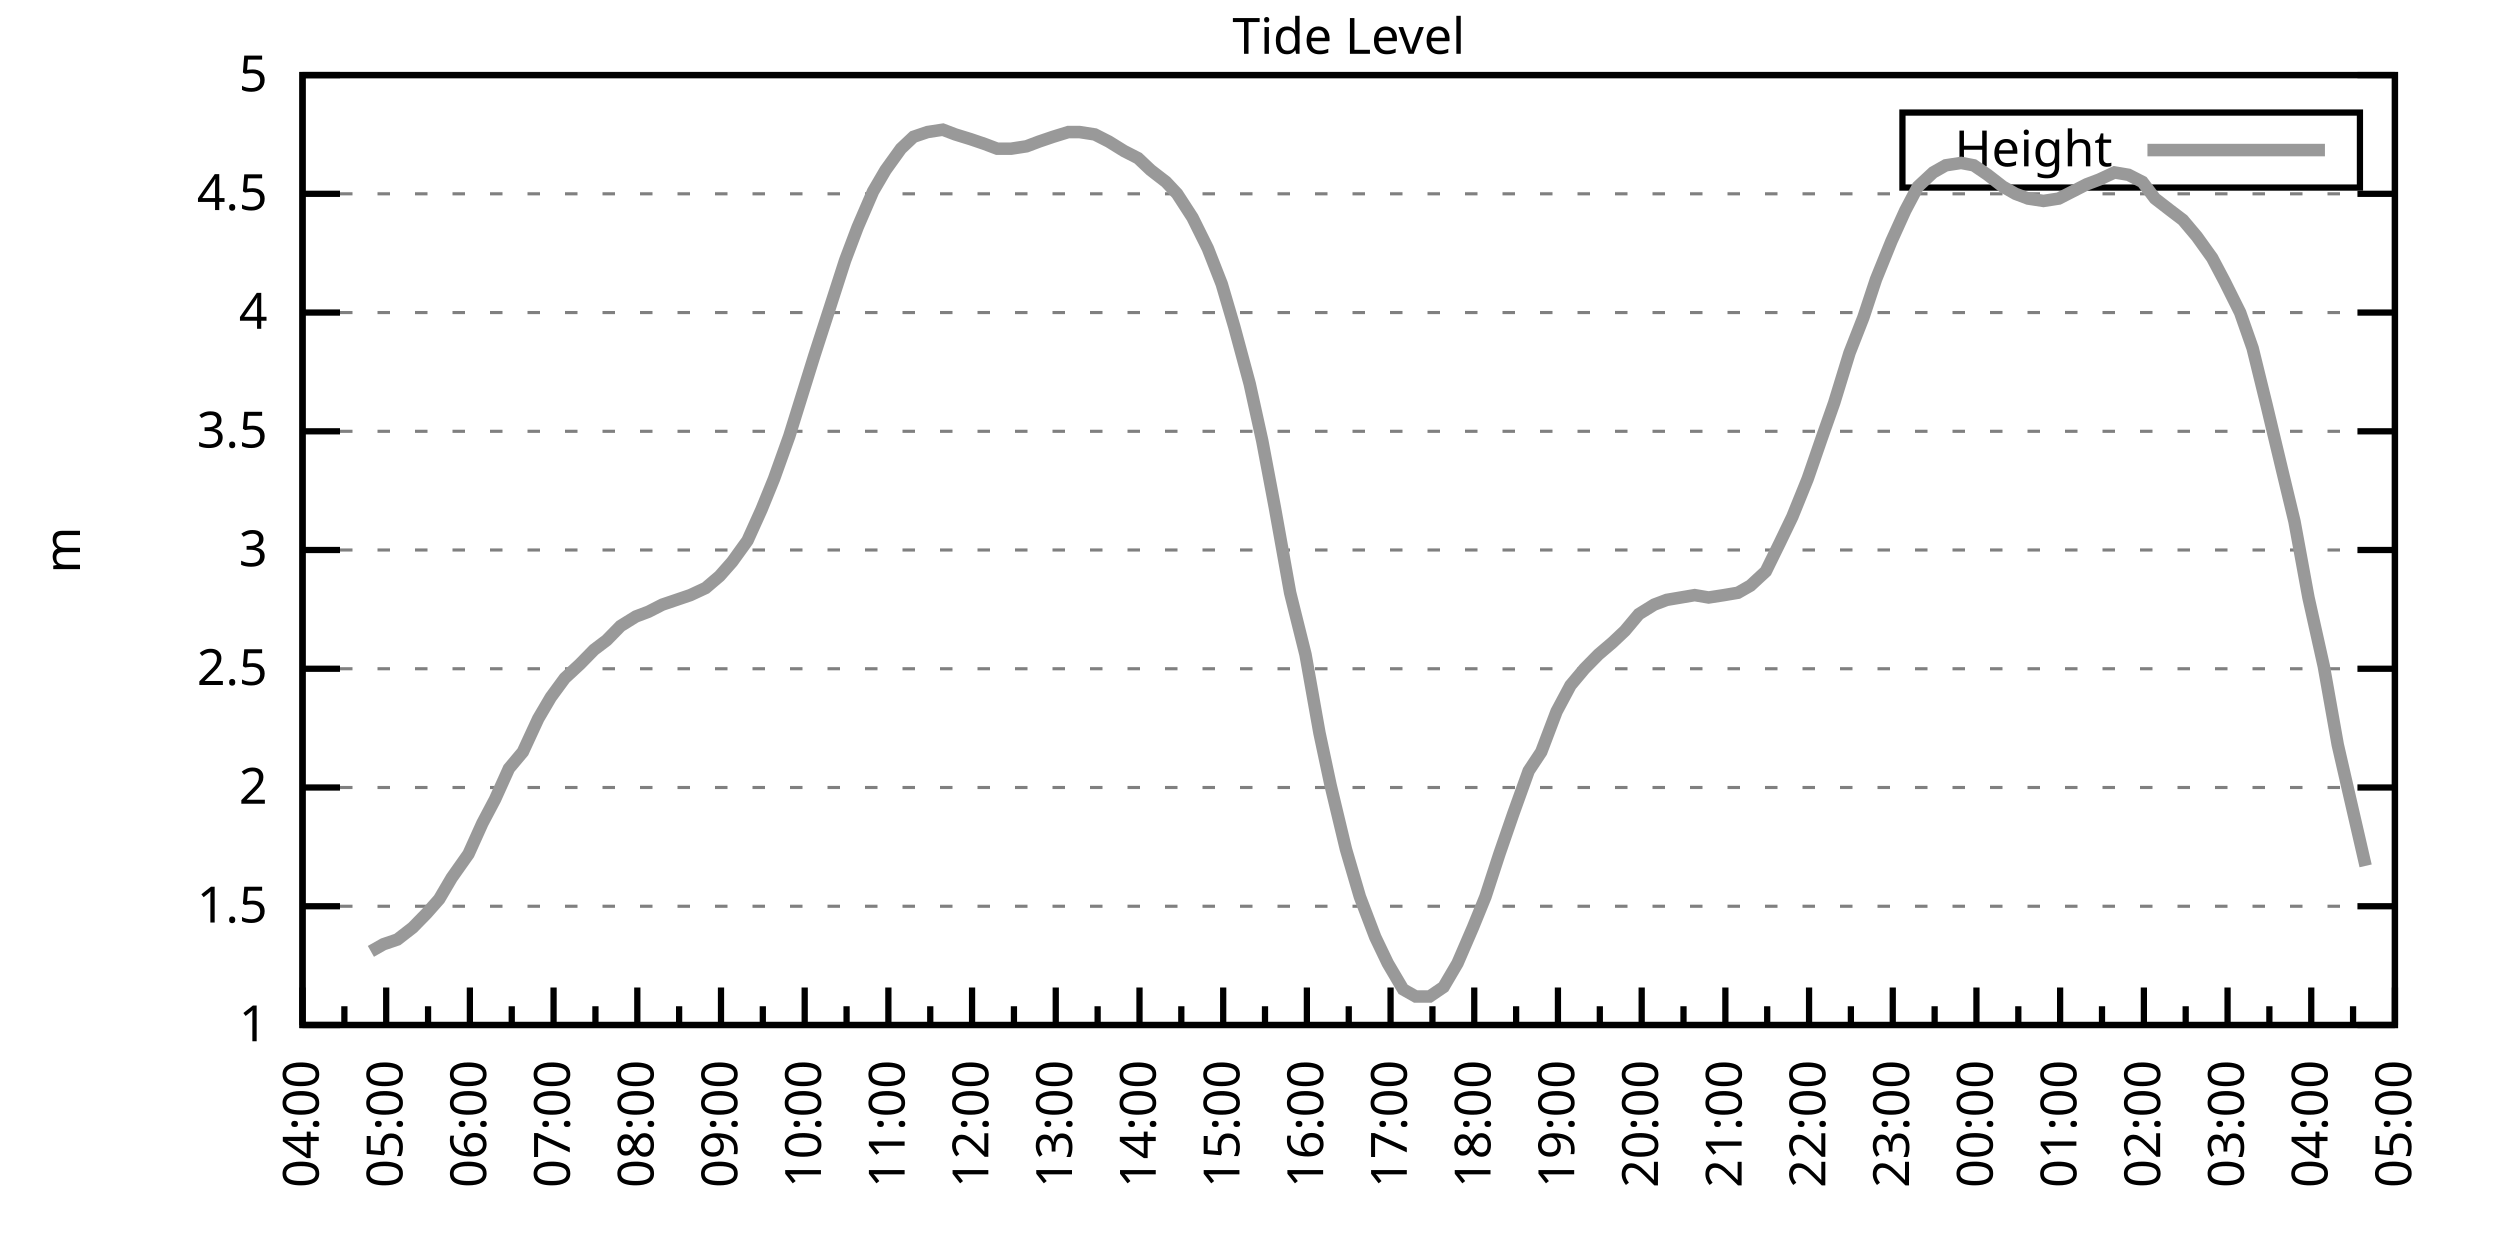
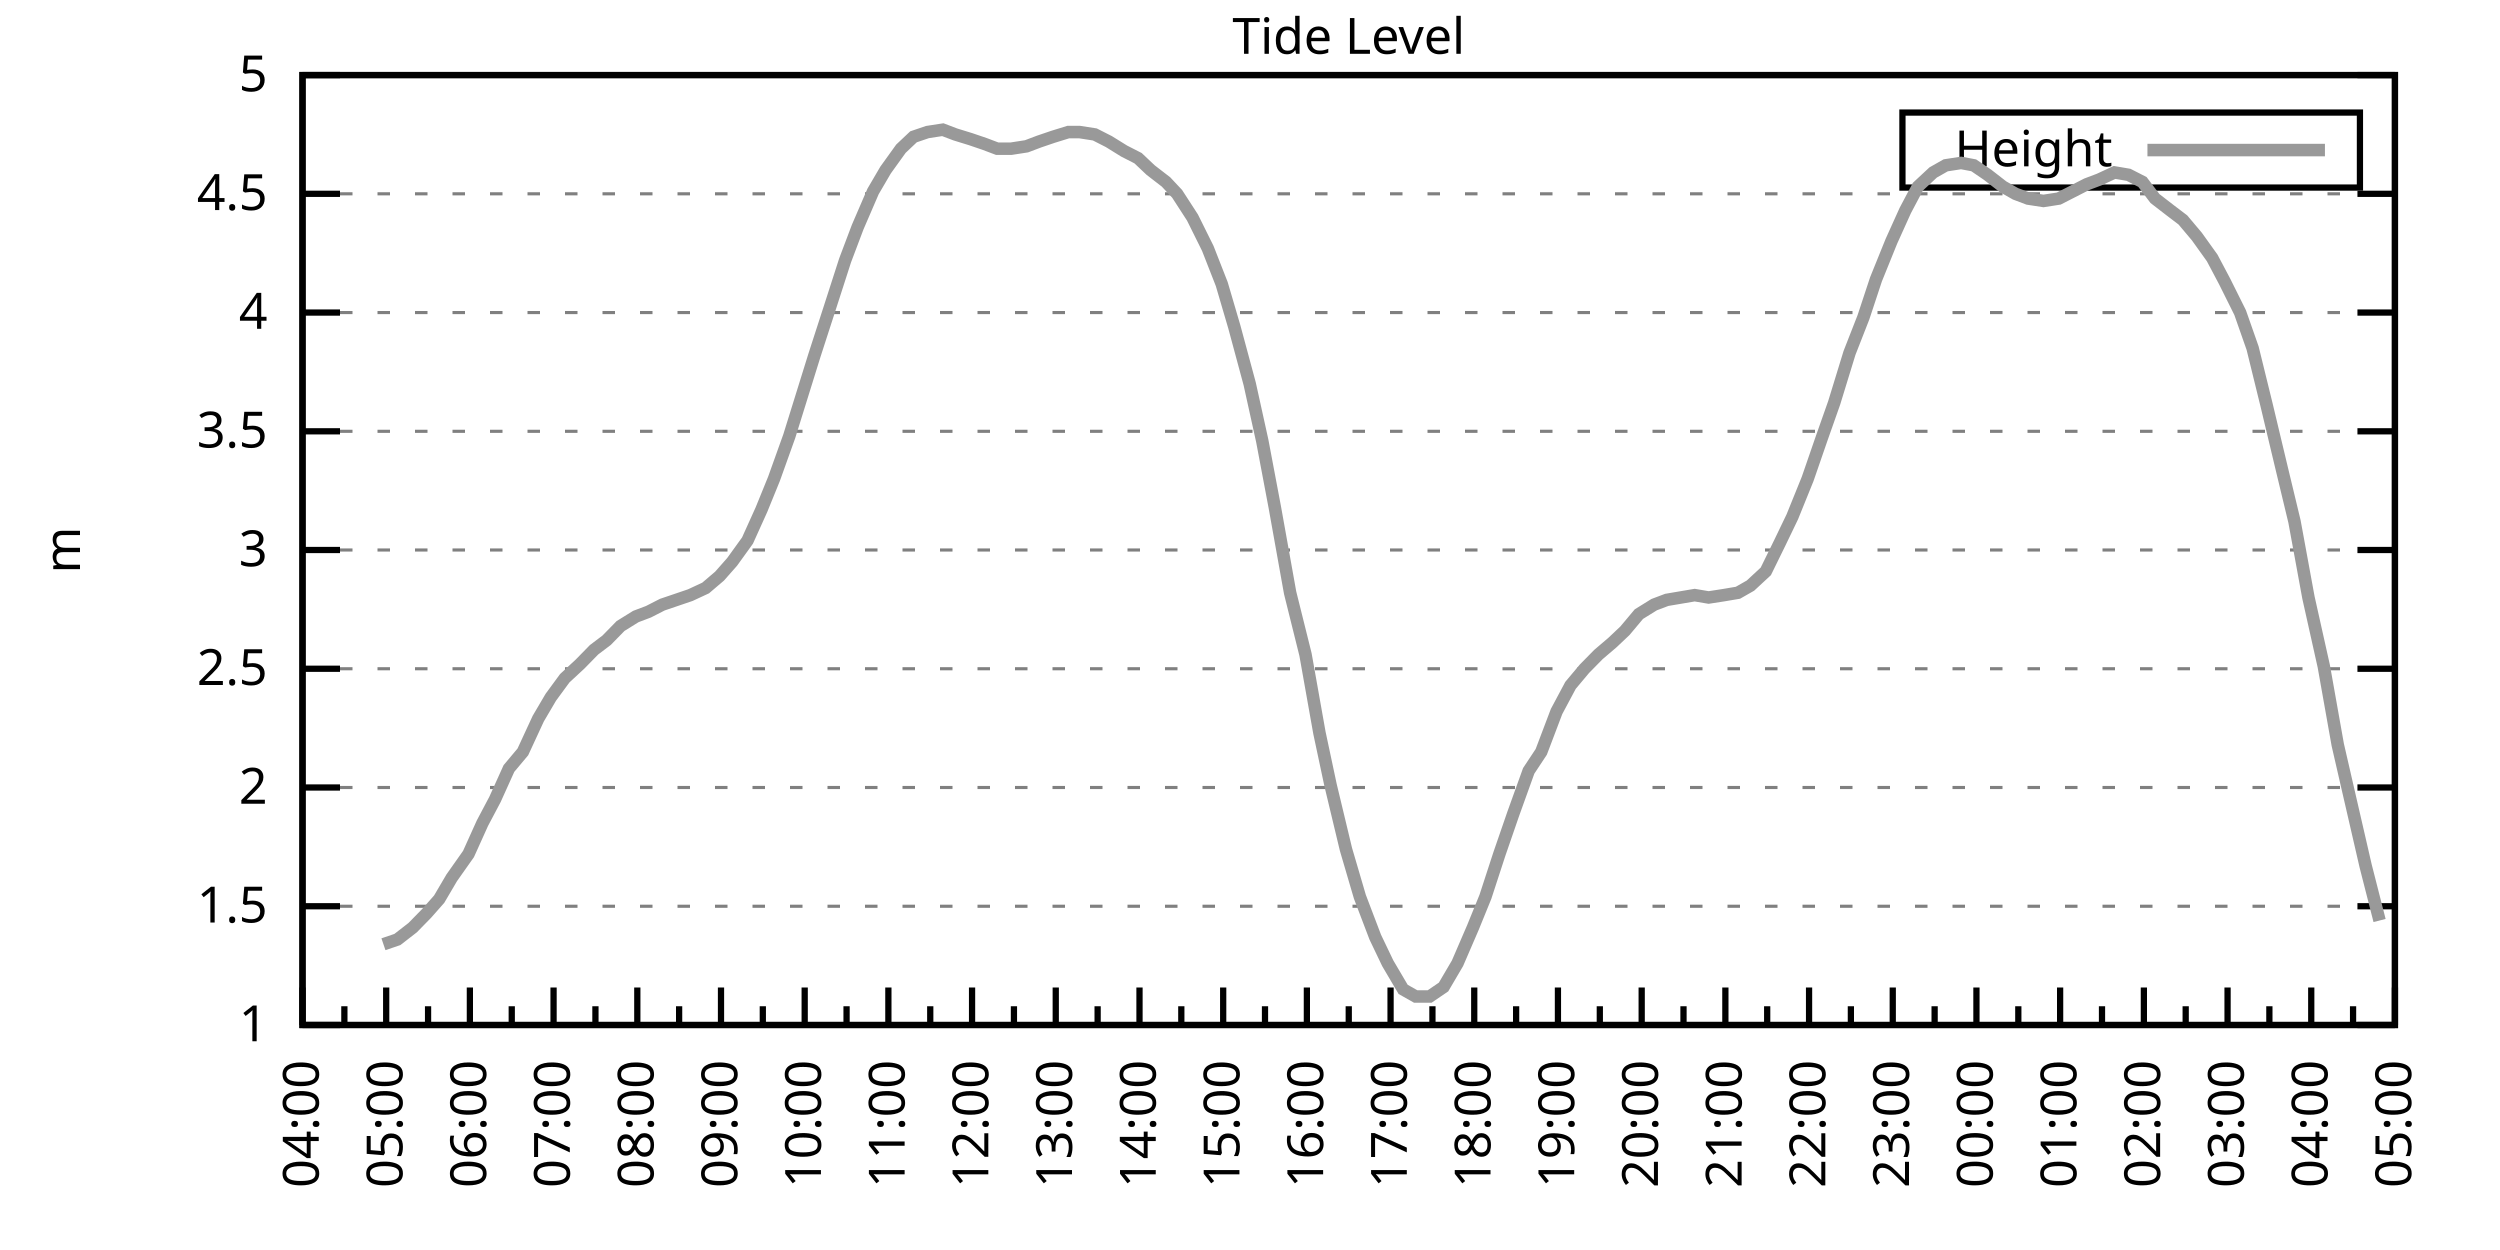
<svg xmlns="http://www.w3.org/2000/svg" xmlns:xlink="http://www.w3.org/1999/xlink" width="400" height="200" viewBox="0 0 400 200">
  <g id="gnuplot_canvas">
    <rect x="0" y="0" width="400" height="200" fill="none" />
    <defs>
      <circle id="gpDot" r="0.5" stroke-width="0.5" stroke="currentColor" />
      <path id="gpPt0" stroke-width="0.333" stroke="currentColor" d="M-1,0 h2 M0,-1 v2" />
      <path id="gpPt1" stroke-width="0.333" stroke="currentColor" d="M-1,-1 L1,1 M1,-1 L-1,1" />
      <path id="gpPt2" stroke-width="0.333" stroke="currentColor" d="M-1,0 L1,0 M0,-1 L0,1 M-1,-1 L1,1 M-1,1 L1,-1" />
      <rect id="gpPt3" stroke-width="0.333" stroke="currentColor" x="-1" y="-1" width="2" height="2" />
      <rect id="gpPt4" stroke-width="0.333" stroke="currentColor" fill="currentColor" x="-1" y="-1" width="2" height="2" />
      <circle id="gpPt5" stroke-width="0.333" stroke="currentColor" cx="0" cy="0" r="1" />
      <use xlink:href="#gpPt5" id="gpPt6" fill="currentColor" stroke="none" />
      <path id="gpPt7" stroke-width="0.333" stroke="currentColor" d="M0,-1.33 L-1.33,0.67 L1.33,0.67 z" />
      <use xlink:href="#gpPt7" id="gpPt8" fill="currentColor" stroke="none" />
      <use xlink:href="#gpPt7" id="gpPt9" stroke="currentColor" transform="rotate(180)" />
      <use xlink:href="#gpPt9" id="gpPt10" fill="currentColor" stroke="none" />
      <use xlink:href="#gpPt3" id="gpPt11" stroke="currentColor" transform="rotate(45)" />
      <use xlink:href="#gpPt11" id="gpPt12" fill="currentColor" stroke="none" />
      <path id="gpPt13" stroke-width="0.333" stroke="currentColor" d="M0,1.330 L1.265,0.411 L0.782,-1.067 L-0.782,-1.076 L-1.265,0.411 z" />
      <use xlink:href="#gpPt13" id="gpPt14" fill="currentColor" stroke="none" />
      <filter id="textbox" filterUnits="objectBoundingBox" x="0" y="0" height="1" width="1">
        <feFlood flood-color="white" flood-opacity="1" result="bgnd" />
        <feComposite in="SourceGraphic" in2="bgnd" operator="atop" />
      </filter>
      <filter id="greybox" filterUnits="objectBoundingBox" x="0" y="0" height="1" width="1">
        <feFlood flood-color="lightgrey" flood-opacity="1" result="grey" />
        <feComposite in="SourceGraphic" in2="grey" operator="atop" />
      </filter>
    </defs>
    <g fill="none" color="white" stroke="currentColor" stroke-width="1.00" stroke-linecap="butt" stroke-linejoin="miter">
</g>
    <g fill="none" color="black" stroke="currentColor" stroke-width="1.00" stroke-linecap="butt" stroke-linejoin="miter">
      <g stroke="none" shape-rendering="crispEdges">
        <polygon fill="rgb(255, 255, 255)" points="48.40,164.00 383.18,164.00 383.18,12.02 48.40,12.02 " />
      </g>
    </g>
    <g fill="none" color="black" stroke="currentColor" stroke-width="1.00" stroke-linecap="butt" stroke-linejoin="miter">
</g>
    <g fill="none" color="black" stroke="black" stroke-width="0.50" stroke-linecap="butt" stroke-linejoin="miter">
</g>
    <g fill="none" color="gray" stroke="currentColor" stroke-width="0.50" stroke-linecap="butt" stroke-linejoin="miter">
      <path stroke="gray" stroke-dasharray="2,4" class="gridline" d="M48.40,164.00 L383.19,164.00  " />
    </g>
    <g fill="none" color="gray" stroke="gray" stroke-width="1.00" stroke-linecap="butt" stroke-linejoin="miter">
</g>
    <g fill="none" color="black" stroke="currentColor" stroke-width="1.00" stroke-linecap="butt" stroke-linejoin="miter">
      <path stroke="black" d="M48.40,164.00 L54.40,164.00 M383.19,164.00 L377.19,164.00  " />
      <g transform="translate(42.80,166.60)" stroke="none" fill="black" font-family="Sans" font-size="8.00" text-anchor="end">
        <text>
          <tspan font-family="Sans"> 1</tspan>
        </text>
      </g>
    </g>
    <g fill="none" color="black" stroke="currentColor" stroke-width="1.00" stroke-linecap="butt" stroke-linejoin="miter">
</g>
    <g fill="none" color="black" stroke="black" stroke-width="0.50" stroke-linecap="butt" stroke-linejoin="miter">
</g>
    <g fill="none" color="gray" stroke="currentColor" stroke-width="0.50" stroke-linecap="butt" stroke-linejoin="miter">
      <path stroke="gray" stroke-dasharray="2,4" class="gridline" d="M48.40,145.00 L383.19,145.00  " />
    </g>
    <g fill="none" color="gray" stroke="gray" stroke-width="1.00" stroke-linecap="butt" stroke-linejoin="miter">
</g>
    <g fill="none" color="black" stroke="currentColor" stroke-width="1.00" stroke-linecap="butt" stroke-linejoin="miter">
      <path stroke="black" d="M48.40,145.00 L54.40,145.00 M383.19,145.00 L377.19,145.00  " />
      <g transform="translate(42.80,147.60)" stroke="none" fill="black" font-family="Sans" font-size="8.00" text-anchor="end">
        <text>
          <tspan font-family="Sans"> 1.5</tspan>
        </text>
      </g>
    </g>
    <g fill="none" color="black" stroke="currentColor" stroke-width="1.00" stroke-linecap="butt" stroke-linejoin="miter">
</g>
    <g fill="none" color="black" stroke="black" stroke-width="0.50" stroke-linecap="butt" stroke-linejoin="miter">
</g>
    <g fill="none" color="gray" stroke="currentColor" stroke-width="0.50" stroke-linecap="butt" stroke-linejoin="miter">
      <path stroke="gray" stroke-dasharray="2,4" class="gridline" d="M48.40,126.00 L383.19,126.00  " />
    </g>
    <g fill="none" color="gray" stroke="gray" stroke-width="1.00" stroke-linecap="butt" stroke-linejoin="miter">
</g>
    <g fill="none" color="black" stroke="currentColor" stroke-width="1.00" stroke-linecap="butt" stroke-linejoin="miter">
      <path stroke="black" d="M48.40,126.00 L54.40,126.00 M383.19,126.00 L377.19,126.00  " />
      <g transform="translate(42.80,128.60)" stroke="none" fill="black" font-family="Sans" font-size="8.00" text-anchor="end">
        <text>
          <tspan font-family="Sans"> 2</tspan>
        </text>
      </g>
    </g>
    <g fill="none" color="black" stroke="currentColor" stroke-width="1.00" stroke-linecap="butt" stroke-linejoin="miter">
</g>
    <g fill="none" color="black" stroke="black" stroke-width="0.50" stroke-linecap="butt" stroke-linejoin="miter">
</g>
    <g fill="none" color="gray" stroke="currentColor" stroke-width="0.50" stroke-linecap="butt" stroke-linejoin="miter">
      <path stroke="gray" stroke-dasharray="2,4" class="gridline" d="M48.40,107.00 L383.19,107.00  " />
    </g>
    <g fill="none" color="gray" stroke="gray" stroke-width="1.00" stroke-linecap="butt" stroke-linejoin="miter">
</g>
    <g fill="none" color="black" stroke="currentColor" stroke-width="1.00" stroke-linecap="butt" stroke-linejoin="miter">
      <path stroke="black" d="M48.40,107.00 L54.40,107.00 M383.19,107.00 L377.19,107.00  " />
      <g transform="translate(42.80,109.60)" stroke="none" fill="black" font-family="Sans" font-size="8.00" text-anchor="end">
        <text>
          <tspan font-family="Sans"> 2.5</tspan>
        </text>
      </g>
    </g>
    <g fill="none" color="black" stroke="currentColor" stroke-width="1.00" stroke-linecap="butt" stroke-linejoin="miter">
</g>
    <g fill="none" color="black" stroke="black" stroke-width="0.50" stroke-linecap="butt" stroke-linejoin="miter">
</g>
    <g fill="none" color="gray" stroke="currentColor" stroke-width="0.50" stroke-linecap="butt" stroke-linejoin="miter">
      <path stroke="gray" stroke-dasharray="2,4" class="gridline" d="M48.40,88.00 L383.19,88.00  " />
    </g>
    <g fill="none" color="gray" stroke="gray" stroke-width="1.00" stroke-linecap="butt" stroke-linejoin="miter">
</g>
    <g fill="none" color="black" stroke="currentColor" stroke-width="1.00" stroke-linecap="butt" stroke-linejoin="miter">
      <path stroke="black" d="M48.40,88.00 L54.40,88.00 M383.19,88.00 L377.19,88.00  " />
      <g transform="translate(42.80,90.60)" stroke="none" fill="black" font-family="Sans" font-size="8.00" text-anchor="end">
        <text>
          <tspan font-family="Sans"> 3</tspan>
        </text>
      </g>
    </g>
    <g fill="none" color="black" stroke="currentColor" stroke-width="1.00" stroke-linecap="butt" stroke-linejoin="miter">
</g>
    <g fill="none" color="black" stroke="black" stroke-width="0.50" stroke-linecap="butt" stroke-linejoin="miter">
</g>
    <g fill="none" color="gray" stroke="currentColor" stroke-width="0.50" stroke-linecap="butt" stroke-linejoin="miter">
      <path stroke="gray" stroke-dasharray="2,4" class="gridline" d="M48.40,69.01 L383.19,69.01  " />
    </g>
    <g fill="none" color="gray" stroke="gray" stroke-width="1.00" stroke-linecap="butt" stroke-linejoin="miter">
</g>
    <g fill="none" color="black" stroke="currentColor" stroke-width="1.00" stroke-linecap="butt" stroke-linejoin="miter">
      <path stroke="black" d="M48.40,69.01 L54.40,69.01 M383.19,69.01 L377.19,69.01  " />
      <g transform="translate(42.80,71.61)" stroke="none" fill="black" font-family="Sans" font-size="8.00" text-anchor="end">
        <text>
          <tspan font-family="Sans"> 3.5</tspan>
        </text>
      </g>
    </g>
    <g fill="none" color="black" stroke="currentColor" stroke-width="1.00" stroke-linecap="butt" stroke-linejoin="miter">
</g>
    <g fill="none" color="black" stroke="black" stroke-width="0.50" stroke-linecap="butt" stroke-linejoin="miter">
</g>
    <g fill="none" color="gray" stroke="currentColor" stroke-width="0.50" stroke-linecap="butt" stroke-linejoin="miter">
      <path stroke="gray" stroke-dasharray="2,4" class="gridline" d="M48.40,50.01 L383.19,50.01  " />
    </g>
    <g fill="none" color="gray" stroke="gray" stroke-width="1.00" stroke-linecap="butt" stroke-linejoin="miter">
</g>
    <g fill="none" color="black" stroke="currentColor" stroke-width="1.00" stroke-linecap="butt" stroke-linejoin="miter">
      <path stroke="black" d="M48.40,50.01 L54.40,50.01 M383.19,50.01 L377.19,50.01  " />
      <g transform="translate(42.80,52.61)" stroke="none" fill="black" font-family="Sans" font-size="8.00" text-anchor="end">
        <text>
          <tspan font-family="Sans"> 4</tspan>
        </text>
      </g>
    </g>
    <g fill="none" color="black" stroke="currentColor" stroke-width="1.00" stroke-linecap="butt" stroke-linejoin="miter">
</g>
    <g fill="none" color="black" stroke="black" stroke-width="0.50" stroke-linecap="butt" stroke-linejoin="miter">
</g>
    <g fill="none" color="gray" stroke="currentColor" stroke-width="0.50" stroke-linecap="butt" stroke-linejoin="miter">
      <path stroke="gray" stroke-dasharray="2,4" class="gridline" d="M48.40,31.01 L383.19,31.01  " />
    </g>
    <g fill="none" color="gray" stroke="gray" stroke-width="1.00" stroke-linecap="butt" stroke-linejoin="miter">
</g>
    <g fill="none" color="black" stroke="currentColor" stroke-width="1.00" stroke-linecap="butt" stroke-linejoin="miter">
      <path stroke="black" d="M48.40,31.01 L54.40,31.01 M383.19,31.01 L377.19,31.01  " />
      <g transform="translate(42.80,33.61)" stroke="none" fill="black" font-family="Sans" font-size="8.00" text-anchor="end">
        <text>
          <tspan font-family="Sans"> 4.5</tspan>
        </text>
      </g>
    </g>
    <g fill="none" color="black" stroke="currentColor" stroke-width="1.00" stroke-linecap="butt" stroke-linejoin="miter">
</g>
    <g fill="none" color="black" stroke="black" stroke-width="0.50" stroke-linecap="butt" stroke-linejoin="miter">
</g>
    <g fill="none" color="gray" stroke="currentColor" stroke-width="0.50" stroke-linecap="butt" stroke-linejoin="miter">
      <path stroke="gray" stroke-dasharray="2,4" class="gridline" d="M48.40,12.01 L383.19,12.01  " />
    </g>
    <g fill="none" color="gray" stroke="gray" stroke-width="1.00" stroke-linecap="butt" stroke-linejoin="miter">
</g>
    <g fill="none" color="black" stroke="currentColor" stroke-width="1.00" stroke-linecap="butt" stroke-linejoin="miter">
      <path stroke="black" d="M48.40,12.01 L54.40,12.01 M383.19,12.01 L377.19,12.01  " />
      <g transform="translate(42.80,14.61)" stroke="none" fill="black" font-family="Sans" font-size="8.00" text-anchor="end">
        <text>
          <tspan font-family="Sans"> 5</tspan>
        </text>
      </g>
    </g>
    <g fill="none" color="black" stroke="currentColor" stroke-width="1.00" stroke-linecap="butt" stroke-linejoin="miter">
      <path stroke="black" d="M48.40,164.00 L48.40,158.00  " />
      <g transform="translate(51.00,169.60) rotate(270)" stroke="none" fill="black" font-family="Sans" font-size="8.00" text-anchor="end">
        <text>
          <tspan font-family="Sans">04:00</tspan>
        </text>
      </g>
    </g>
    <g fill="none" color="black" stroke="currentColor" stroke-width="1.00" stroke-linecap="butt" stroke-linejoin="miter">
      <path stroke="black" d="M55.10,164.00 L55.10,161.00 M61.79,164.00 L61.79,158.00  " />
      <g transform="translate(64.39,169.60) rotate(270)" stroke="none" fill="black" font-family="Sans" font-size="8.00" text-anchor="end">
        <text>
          <tspan font-family="Sans">05:00</tspan>
        </text>
      </g>
    </g>
    <g fill="none" color="black" stroke="currentColor" stroke-width="1.00" stroke-linecap="butt" stroke-linejoin="miter">
      <path stroke="black" d="M68.49,164.00 L68.49,161.00 M75.18,164.00 L75.18,158.00  " />
      <g transform="translate(77.78,169.60) rotate(270)" stroke="none" fill="black" font-family="Sans" font-size="8.00" text-anchor="end">
        <text>
          <tspan font-family="Sans">06:00</tspan>
        </text>
      </g>
    </g>
    <g fill="none" color="black" stroke="currentColor" stroke-width="1.00" stroke-linecap="butt" stroke-linejoin="miter">
      <path stroke="black" d="M81.88,164.00 L81.88,161.00 M88.57,164.00 L88.57,158.00  " />
      <g transform="translate(91.17,169.60) rotate(270)" stroke="none" fill="black" font-family="Sans" font-size="8.00" text-anchor="end">
        <text>
          <tspan font-family="Sans">07:00</tspan>
        </text>
      </g>
    </g>
    <g fill="none" color="black" stroke="currentColor" stroke-width="1.00" stroke-linecap="butt" stroke-linejoin="miter">
      <path stroke="black" d="M95.27,164.00 L95.27,161.00 M101.97,164.00 L101.97,158.00  " />
      <g transform="translate(104.57,169.60) rotate(270)" stroke="none" fill="black" font-family="Sans" font-size="8.00" text-anchor="end">
        <text>
          <tspan font-family="Sans">08:00</tspan>
        </text>
      </g>
    </g>
    <g fill="none" color="black" stroke="currentColor" stroke-width="1.00" stroke-linecap="butt" stroke-linejoin="miter">
      <path stroke="black" d="M108.66,164.00 L108.66,161.00 M115.36,164.00 L115.36,158.00  " />
      <g transform="translate(117.96,169.60) rotate(270)" stroke="none" fill="black" font-family="Sans" font-size="8.00" text-anchor="end">
        <text>
          <tspan font-family="Sans">09:00</tspan>
        </text>
      </g>
    </g>
    <g fill="none" color="black" stroke="currentColor" stroke-width="1.00" stroke-linecap="butt" stroke-linejoin="miter">
      <path stroke="black" d="M122.05,164.00 L122.05,161.00 M128.75,164.00 L128.75,158.00  " />
      <g transform="translate(131.35,169.60) rotate(270)" stroke="none" fill="black" font-family="Sans" font-size="8.00" text-anchor="end">
        <text>
          <tspan font-family="Sans">10:00</tspan>
        </text>
      </g>
    </g>
    <g fill="none" color="black" stroke="currentColor" stroke-width="1.00" stroke-linecap="butt" stroke-linejoin="miter">
      <path stroke="black" d="M135.45,164.00 L135.45,161.00 M142.14,164.00 L142.14,158.00  " />
      <g transform="translate(144.74,169.60) rotate(270)" stroke="none" fill="black" font-family="Sans" font-size="8.00" text-anchor="end">
        <text>
          <tspan font-family="Sans">11:00</tspan>
        </text>
      </g>
    </g>
    <g fill="none" color="black" stroke="currentColor" stroke-width="1.00" stroke-linecap="butt" stroke-linejoin="miter">
      <path stroke="black" d="M148.84,164.00 L148.84,161.00 M155.53,164.00 L155.53,158.00  " />
      <g transform="translate(158.13,169.60) rotate(270)" stroke="none" fill="black" font-family="Sans" font-size="8.00" text-anchor="end">
        <text>
          <tspan font-family="Sans">12:00</tspan>
        </text>
      </g>
    </g>
    <g fill="none" color="black" stroke="currentColor" stroke-width="1.00" stroke-linecap="butt" stroke-linejoin="miter">
      <path stroke="black" d="M162.23,164.00 L162.23,161.00 M168.92,164.00 L168.92,158.00  " />
      <g transform="translate(171.52,169.60) rotate(270)" stroke="none" fill="black" font-family="Sans" font-size="8.00" text-anchor="end">
        <text>
          <tspan font-family="Sans">13:00</tspan>
        </text>
      </g>
    </g>
    <g fill="none" color="black" stroke="currentColor" stroke-width="1.00" stroke-linecap="butt" stroke-linejoin="miter">
      <path stroke="black" d="M175.62,164.00 L175.62,161.00 M182.32,164.00 L182.32,158.00  " />
      <g transform="translate(184.92,169.60) rotate(270)" stroke="none" fill="black" font-family="Sans" font-size="8.00" text-anchor="end">
        <text>
          <tspan font-family="Sans">14:00</tspan>
        </text>
      </g>
    </g>
    <g fill="none" color="black" stroke="currentColor" stroke-width="1.00" stroke-linecap="butt" stroke-linejoin="miter">
      <path stroke="black" d="M189.01,164.00 L189.01,161.00 M195.71,164.00 L195.71,158.00  " />
      <g transform="translate(198.31,169.60) rotate(270)" stroke="none" fill="black" font-family="Sans" font-size="8.00" text-anchor="end">
        <text>
          <tspan font-family="Sans">15:00</tspan>
        </text>
      </g>
    </g>
    <g fill="none" color="black" stroke="currentColor" stroke-width="1.00" stroke-linecap="butt" stroke-linejoin="miter">
      <path stroke="black" d="M202.40,164.00 L202.40,161.00 M209.10,164.00 L209.10,158.00  " />
      <g transform="translate(211.70,169.60) rotate(270)" stroke="none" fill="black" font-family="Sans" font-size="8.00" text-anchor="end">
        <text>
          <tspan font-family="Sans">16:00</tspan>
        </text>
      </g>
    </g>
    <g fill="none" color="black" stroke="currentColor" stroke-width="1.00" stroke-linecap="butt" stroke-linejoin="miter">
      <path stroke="black" d="M215.80,164.00 L215.80,161.00 M222.49,164.00 L222.49,158.00  " />
      <g transform="translate(225.09,169.60) rotate(270)" stroke="none" fill="black" font-family="Sans" font-size="8.00" text-anchor="end">
        <text>
          <tspan font-family="Sans">17:00</tspan>
        </text>
      </g>
    </g>
    <g fill="none" color="black" stroke="currentColor" stroke-width="1.00" stroke-linecap="butt" stroke-linejoin="miter">
      <path stroke="black" d="M229.19,164.00 L229.19,161.00 M235.88,164.00 L235.88,158.00  " />
      <g transform="translate(238.48,169.60) rotate(270)" stroke="none" fill="black" font-family="Sans" font-size="8.00" text-anchor="end">
        <text>
          <tspan font-family="Sans">18:00</tspan>
        </text>
      </g>
    </g>
    <g fill="none" color="black" stroke="currentColor" stroke-width="1.00" stroke-linecap="butt" stroke-linejoin="miter">
      <path stroke="black" d="M242.58,164.00 L242.58,161.00 M249.27,164.00 L249.27,158.00  " />
      <g transform="translate(251.87,169.60) rotate(270)" stroke="none" fill="black" font-family="Sans" font-size="8.00" text-anchor="end">
        <text>
          <tspan font-family="Sans">19:00</tspan>
        </text>
      </g>
    </g>
    <g fill="none" color="black" stroke="currentColor" stroke-width="1.00" stroke-linecap="butt" stroke-linejoin="miter">
      <path stroke="black" d="M255.97,164.00 L255.97,161.00 M262.67,164.00 L262.67,158.00  " />
      <g transform="translate(265.27,169.60) rotate(270)" stroke="none" fill="black" font-family="Sans" font-size="8.00" text-anchor="end">
        <text>
          <tspan font-family="Sans">20:00</tspan>
        </text>
      </g>
    </g>
    <g fill="none" color="black" stroke="currentColor" stroke-width="1.00" stroke-linecap="butt" stroke-linejoin="miter">
      <path stroke="black" d="M269.36,164.00 L269.36,161.00 M276.06,164.00 L276.06,158.00  " />
      <g transform="translate(278.66,169.60) rotate(270)" stroke="none" fill="black" font-family="Sans" font-size="8.00" text-anchor="end">
        <text>
          <tspan font-family="Sans">21:00</tspan>
        </text>
      </g>
    </g>
    <g fill="none" color="black" stroke="currentColor" stroke-width="1.00" stroke-linecap="butt" stroke-linejoin="miter">
      <path stroke="black" d="M282.75,164.00 L282.75,161.00 M289.45,164.00 L289.45,158.00  " />
      <g transform="translate(292.05,169.60) rotate(270)" stroke="none" fill="black" font-family="Sans" font-size="8.00" text-anchor="end">
        <text>
          <tspan font-family="Sans">22:00</tspan>
        </text>
      </g>
    </g>
    <g fill="none" color="black" stroke="currentColor" stroke-width="1.00" stroke-linecap="butt" stroke-linejoin="miter">
      <path stroke="black" d="M296.14,164.00 L296.14,161.00 M302.84,164.00 L302.84,158.00  " />
      <g transform="translate(305.44,169.60) rotate(270)" stroke="none" fill="black" font-family="Sans" font-size="8.00" text-anchor="end">
        <text>
          <tspan font-family="Sans">23:00</tspan>
        </text>
      </g>
    </g>
    <g fill="none" color="black" stroke="currentColor" stroke-width="1.00" stroke-linecap="butt" stroke-linejoin="miter">
      <path stroke="black" d="M309.54,164.00 L309.54,161.00 M316.23,164.00 L316.23,158.00  " />
      <g transform="translate(318.83,169.60) rotate(270)" stroke="none" fill="black" font-family="Sans" font-size="8.00" text-anchor="end">
        <text>
          <tspan font-family="Sans">00:00</tspan>
        </text>
      </g>
    </g>
    <g fill="none" color="black" stroke="currentColor" stroke-width="1.00" stroke-linecap="butt" stroke-linejoin="miter">
      <path stroke="black" d="M322.93,164.00 L322.93,161.00 M329.62,164.00 L329.62,158.00  " />
      <g transform="translate(332.22,169.60) rotate(270)" stroke="none" fill="black" font-family="Sans" font-size="8.00" text-anchor="end">
        <text>
          <tspan font-family="Sans">01:00</tspan>
        </text>
      </g>
    </g>
    <g fill="none" color="black" stroke="currentColor" stroke-width="1.00" stroke-linecap="butt" stroke-linejoin="miter">
      <path stroke="black" d="M336.32,164.00 L336.32,161.00 M343.02,164.00 L343.02,158.00  " />
      <g transform="translate(345.62,169.60) rotate(270)" stroke="none" fill="black" font-family="Sans" font-size="8.00" text-anchor="end">
        <text>
          <tspan font-family="Sans">02:00</tspan>
        </text>
      </g>
    </g>
    <g fill="none" color="black" stroke="currentColor" stroke-width="1.00" stroke-linecap="butt" stroke-linejoin="miter">
      <path stroke="black" d="M349.71,164.00 L349.71,161.00 M356.41,164.00 L356.41,158.00  " />
      <g transform="translate(359.01,169.60) rotate(270)" stroke="none" fill="black" font-family="Sans" font-size="8.00" text-anchor="end">
        <text>
          <tspan font-family="Sans">03:00</tspan>
        </text>
      </g>
    </g>
    <g fill="none" color="black" stroke="currentColor" stroke-width="1.00" stroke-linecap="butt" stroke-linejoin="miter">
      <path stroke="black" d="M363.10,164.00 L363.10,161.00 M369.80,164.00 L369.80,158.00  " />
      <g transform="translate(372.40,169.60) rotate(270)" stroke="none" fill="black" font-family="Sans" font-size="8.00" text-anchor="end">
        <text>
          <tspan font-family="Sans">04:00</tspan>
        </text>
      </g>
    </g>
    <g fill="none" color="black" stroke="currentColor" stroke-width="1.00" stroke-linecap="butt" stroke-linejoin="miter">
      <path stroke="black" d="M376.49,164.00 L376.49,161.00 M383.19,164.00 L383.19,158.00  " />
      <g transform="translate(385.79,169.60) rotate(270)" stroke="none" fill="black" font-family="Sans" font-size="8.00" text-anchor="end">
        <text>
          <tspan font-family="Sans">05:00</tspan>
        </text>
      </g>
    </g>
    <g fill="none" color="black" stroke="currentColor" stroke-width="1.00" stroke-linecap="butt" stroke-linejoin="miter">
</g>
    <g fill="none" color="black" stroke="currentColor" stroke-width="1.00" stroke-linecap="butt" stroke-linejoin="miter">
      <path stroke="black" d="M48.40,12.01 L48.40,164.00 L383.19,164.00 L383.19,12.01 L48.40,12.01 Z  " />
    </g>
    <g fill="none" color="black" stroke="currentColor" stroke-width="1.00" stroke-linecap="butt" stroke-linejoin="miter">
      <g transform="translate(12.80,88.01) rotate(270)" stroke="none" fill="black" font-family="Sans" font-size="8.00" text-anchor="middle">
        <text>
          <tspan font-family="Sans">m</tspan>
        </text>
      </g>
    </g>
    <g fill="none" color="black" stroke="currentColor" stroke-width="1.00" stroke-linecap="butt" stroke-linejoin="miter">
</g>
    <g fill="none" color="black" stroke="currentColor" stroke-width="1.00" stroke-linecap="butt" stroke-linejoin="miter">
      <path stroke="black" d="M304.39,30.01 L304.39,18.01 L377.59,18.01 L377.59,30.01 L304.39,30.01 Z  " />
    </g>
    <g id="Tide_level_plot_1">
      <g fill="none" color="white" stroke="black" stroke-width="2.00" stroke-linecap="butt" stroke-linejoin="miter">
</g>
      <g fill="none" color="black" stroke="currentColor" stroke-width="2.00" stroke-linecap="butt" stroke-linejoin="miter">
        <g transform="translate(337.99,26.61)" stroke="none" fill="black" font-family="Sans" font-size="8.00" text-anchor="end">
          <text>
            <tspan font-family="Sans">Height</tspan>
          </text>
        </g>
      </g>
      <g fill="none" color="black" stroke="currentColor" stroke-width="2.00" stroke-linecap="butt" stroke-linejoin="miter">
-         <path stroke="rgb(153, 153, 153)" d="M343.59,24.01 L371.99,24.01 M59.34,152.22 L61.35,151.08 L63.58,150.32 L66.03,148.42 L68.26,146.14 L70.27,143.86   L72.28,140.44 L74.96,136.64 L77.19,131.70 L79.20,127.90 L81.43,122.96 L83.66,120.30 L86.12,114.98 L88.13,111.56   L90.36,108.52 L92.82,106.24 L95.05,103.96 L97.06,102.44 L99.29,100.16 L101.74,98.64 L103.75,97.88 L105.98,96.74   L108.22,95.98 L110.45,95.22 L112.90,94.08 L115.13,92.18 L117.14,89.90 L119.60,86.49 L121.83,81.55 L123.84,76.61   L126.29,69.77 L128.30,63.31 L130.31,56.85 L132.77,49.25 L135.22,41.65 L137.23,36.33 L139.69,30.63 L141.69,27.21   L144.15,23.79 L146.16,21.89 L148.39,21.13 L150.85,20.75 L152.85,21.51 L155.31,22.27 L157.54,23.03 L159.55,23.79   L161.78,23.79 L164.24,23.41 L166.25,22.65 L168.48,21.89 L170.93,21.13 L172.72,21.13 L175.17,21.51 L177.41,22.65   L179.86,24.17 L182.09,25.31 L184.10,27.21 L186.56,29.11 L188.34,31.01 L190.80,34.81 L193.25,39.75 L195.48,45.45   L197.49,52.29 L199.95,61.41 L201.96,70.53 L203.97,81.17 L206.42,94.84 L208.88,104.72 L211.11,117.26 L212.89,125.62   L215.35,135.88 L217.58,143.48 L220.04,149.94 L222.04,154.12 L224.50,158.30 L226.51,159.44 L228.74,159.44 L230.97,157.92   L233.20,154.12 L235.66,148.42 L237.67,143.48 L239.90,136.64 L242.13,130.18 L244.59,123.34 L246.60,120.30 L249.05,113.84   L251.28,109.66 L253.51,107.00 L255.75,104.72 L257.98,102.82 L259.99,100.92 L262.22,98.26 L264.67,96.74 L266.68,95.98   L268.92,95.60 L271.15,95.22 L273.38,95.60 L275.83,95.22 L278.07,94.84 L280.07,93.70 L282.53,91.42 L284.76,86.87   L286.77,82.69 L289.23,76.61 L291.46,70.15 L293.47,64.45 L295.92,56.47 L298.15,50.77 L300.16,44.69 L302.62,38.61   L304.85,33.67 L306.86,29.87 L309.31,27.59 L311.32,26.45 L313.78,26.07 L315.79,26.45 L318.02,27.97 L320.47,29.87   L322.48,31.01 L324.49,31.77 L326.95,32.15 L329.40,31.77 L331.63,30.63 L333.86,29.49 L335.87,28.73 L338.33,27.59   L340.56,27.97 L342.79,29.11 L344.80,31.77 L347.26,33.67 L349.26,35.19 L351.50,37.85 L353.95,41.27 L355.96,45.07   L358.42,50.01 L360.42,55.71 L362.66,64.83 L365.11,75.09 L367.12,83.45 L369.35,95.60 L371.81,106.62 L374.04,119.16   L376.05,127.90 L378.50,138.54  " />
+         <path stroke="rgb(153, 153, 153)" d="M343.59,24.01 L371.99,24.01 M61.35,151.08 L63.58,150.32 L66.03,148.42 L68.26,146.14 L70.27,143.86 L72.28,140.44   L74.96,136.64 L77.19,131.70 L79.20,127.90 L81.43,122.96 L83.66,120.30 L86.12,114.98 L88.13,111.56 L90.36,108.52   L92.82,106.24 L95.05,103.96 L97.06,102.44 L99.29,100.16 L101.74,98.64 L103.75,97.88 L105.98,96.74 L108.22,95.98   L110.45,95.22 L112.90,94.08 L115.13,92.18 L117.14,89.90 L119.60,86.49 L121.83,81.55 L123.84,76.61 L126.29,69.77   L128.30,63.31 L130.31,56.85 L132.77,49.25 L135.22,41.65 L137.23,36.33 L139.69,30.63 L141.69,27.21 L144.15,23.79   L146.16,21.89 L148.39,21.13 L150.85,20.75 L152.85,21.51 L155.31,22.27 L157.54,23.03 L159.55,23.79 L161.78,23.79   L164.24,23.41 L166.25,22.65 L168.48,21.89 L170.93,21.13 L172.72,21.13 L175.17,21.51 L177.41,22.65 L179.86,24.17   L182.09,25.31 L184.10,27.21 L186.56,29.11 L188.34,31.01 L190.80,34.81 L193.25,39.75 L195.48,45.45 L197.49,52.29   L199.95,61.41 L201.96,70.53 L203.97,81.17 L206.42,94.84 L208.88,104.72 L211.11,117.26 L212.89,125.62 L215.35,135.88   L217.58,143.48 L220.04,149.94 L222.04,154.12 L224.50,158.30 L226.51,159.44 L228.74,159.44 L230.97,157.92 L233.20,154.12   L235.66,148.42 L237.67,143.48 L239.90,136.64 L242.13,130.18 L244.59,123.34 L246.60,120.30 L249.05,113.84 L251.28,109.66   L253.51,107.00 L255.75,104.72 L257.98,102.82 L259.99,100.92 L262.22,98.26 L264.67,96.74 L266.68,95.98 L268.92,95.60   L271.15,95.22 L273.38,95.60 L275.83,95.22 L278.07,94.84 L280.07,93.70 L282.53,91.42 L284.76,86.87 L286.77,82.69   L289.23,76.61 L291.46,70.15 L293.47,64.45 L295.92,56.47 L298.15,50.77 L300.16,44.69 L302.62,38.61 L304.85,33.67   L306.86,29.87 L309.31,27.59 L311.32,26.45 L313.78,26.07 L315.79,26.45 L318.02,27.97 L320.47,29.87 L322.48,31.01   L324.49,31.77 L326.95,32.15 L329.40,31.77 L331.63,30.63 L333.86,29.49 L335.87,28.73 L338.33,27.59 L340.56,27.97   L342.79,29.11 L344.80,31.77 L347.26,33.67 L349.26,35.19 L351.50,37.85 L353.95,41.27 L355.96,45.07 L358.42,50.01   L360.42,55.71 L362.66,64.83 L365.11,75.09 L367.12,83.45 L369.35,95.60 L371.81,106.62 L374.04,119.16 L376.05,127.90   L378.50,138.54 L380.73,147.28  " />
      </g>
    </g>
    <g fill="none" color="black" stroke="currentColor" stroke-width="2.00" stroke-linecap="butt" stroke-linejoin="miter">
</g>
    <g fill="none" color="black" stroke="black" stroke-width="1.00" stroke-linecap="butt" stroke-linejoin="miter">
</g>
    <g fill="none" color="black" stroke="currentColor" stroke-width="1.00" stroke-linecap="butt" stroke-linejoin="miter">
      <path stroke="black" d="M48.40,12.01 L48.40,164.00 L383.19,164.00 L383.19,12.01 L48.40,12.01 Z  " />
    </g>
    <g fill="none" color="black" stroke="currentColor" stroke-width="1.00" stroke-linecap="butt" stroke-linejoin="miter">
      <g transform="translate(215.79,8.61)" stroke="none" fill="black" font-family="Sans" font-size="8.00" text-anchor="middle">
        <text>
          <tspan font-family="Sans">Tide Level</tspan>
        </text>
      </g>
    </g>
    <g fill="none" color="black" stroke="currentColor" stroke-width="1.00" stroke-linecap="butt" stroke-linejoin="miter">
</g>
  </g>
</svg>
